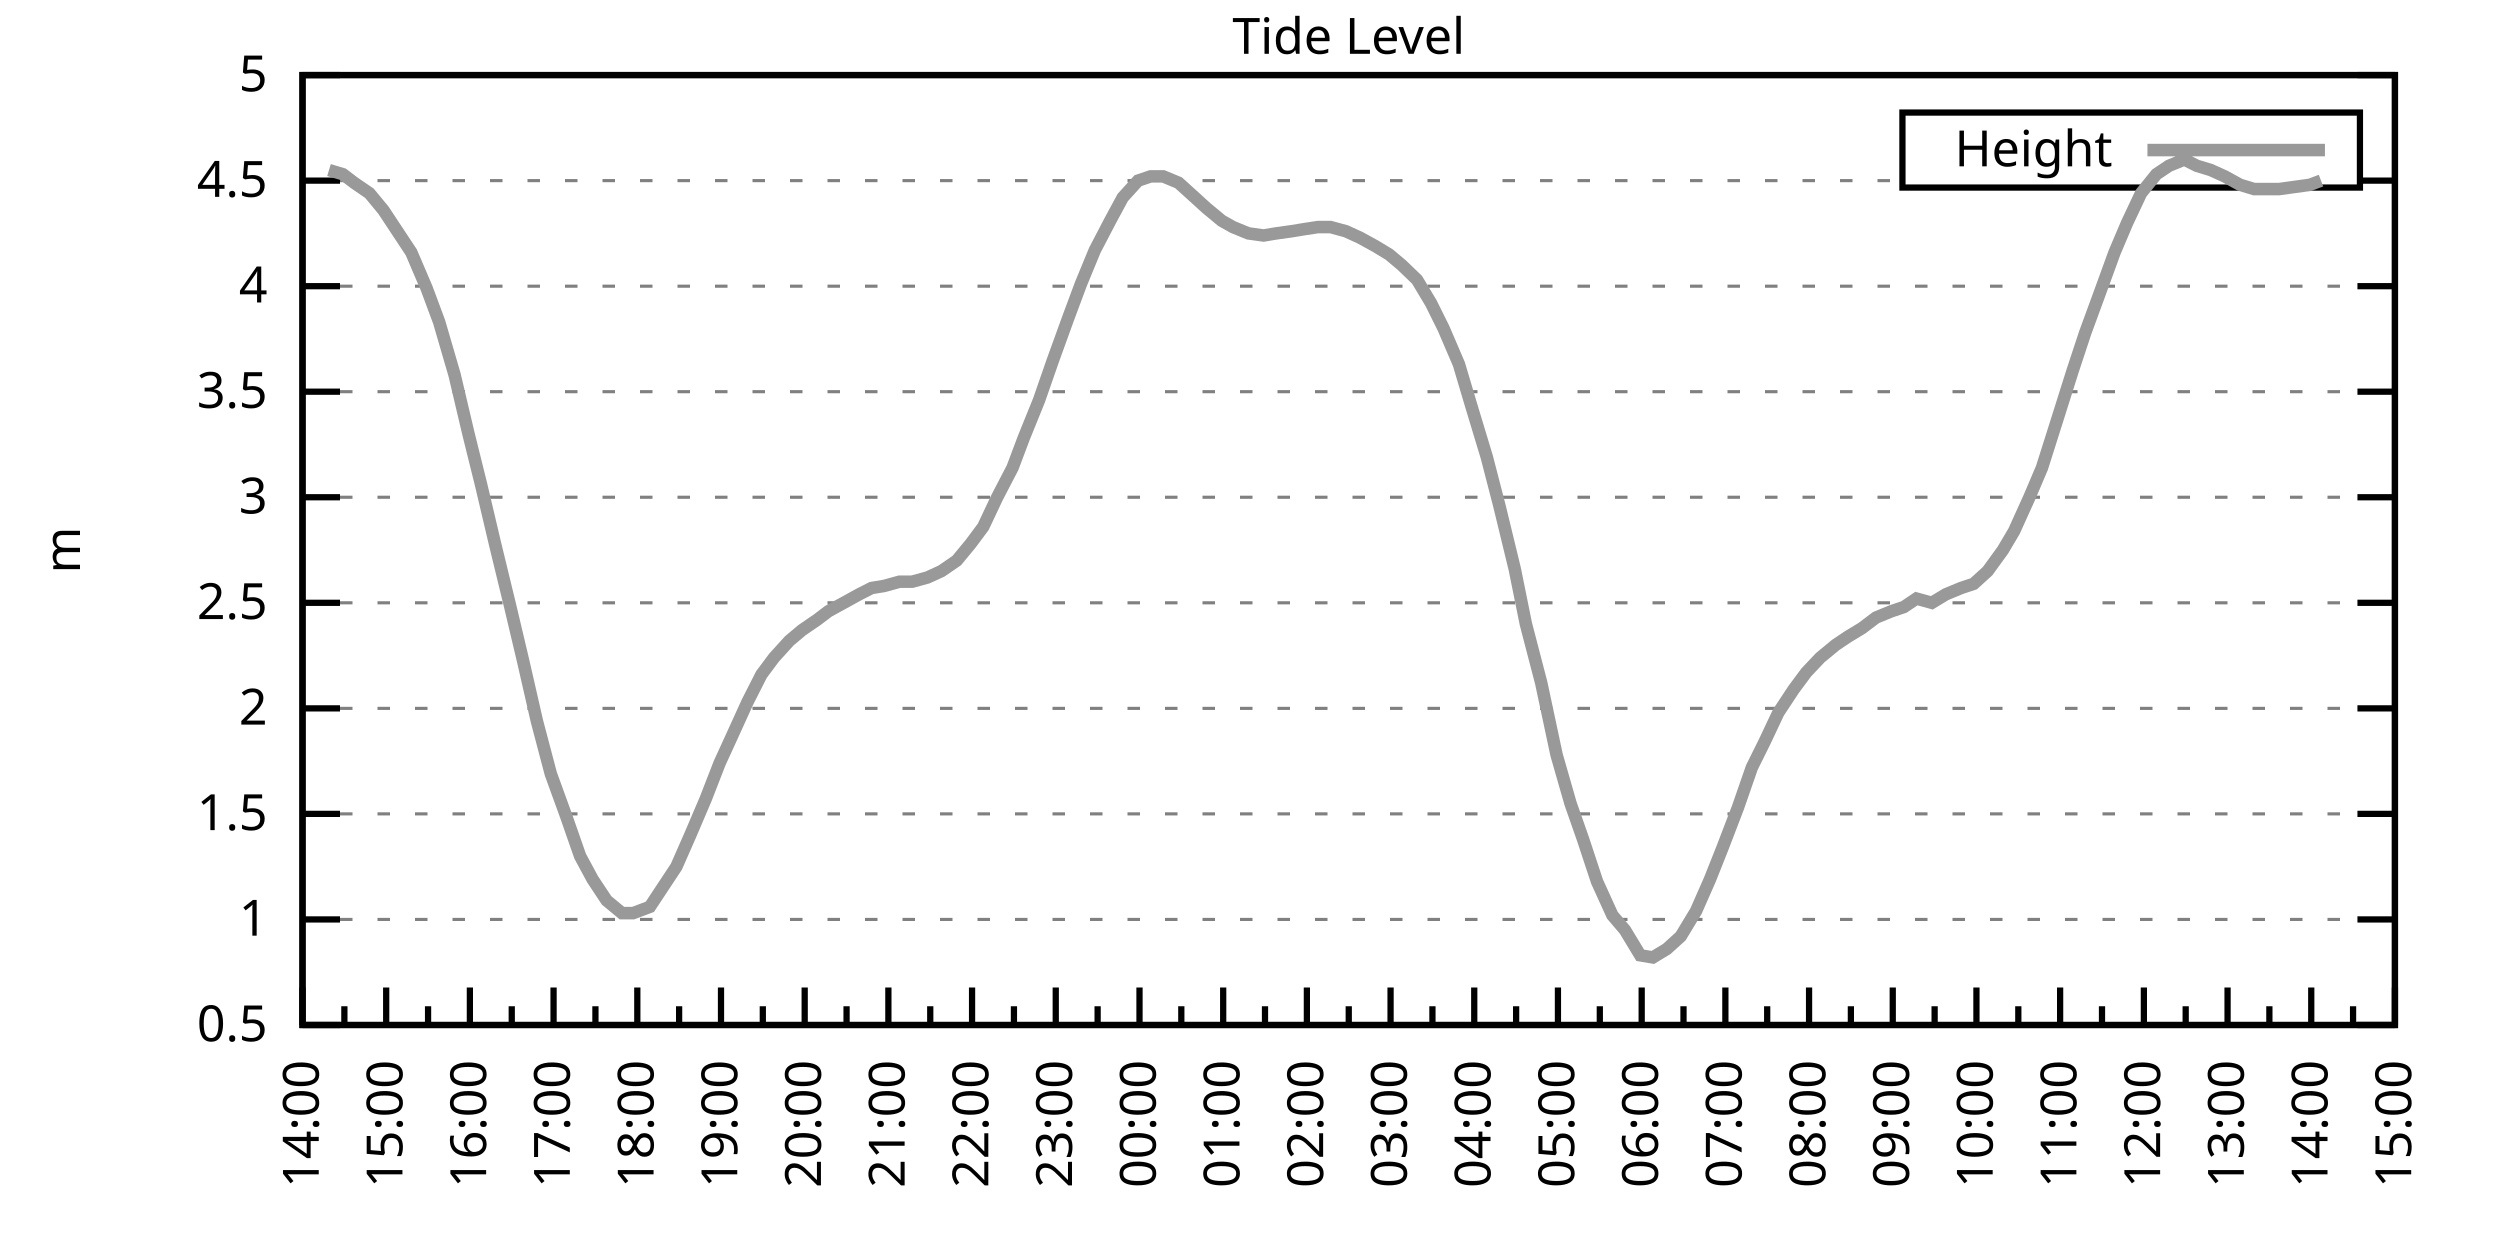
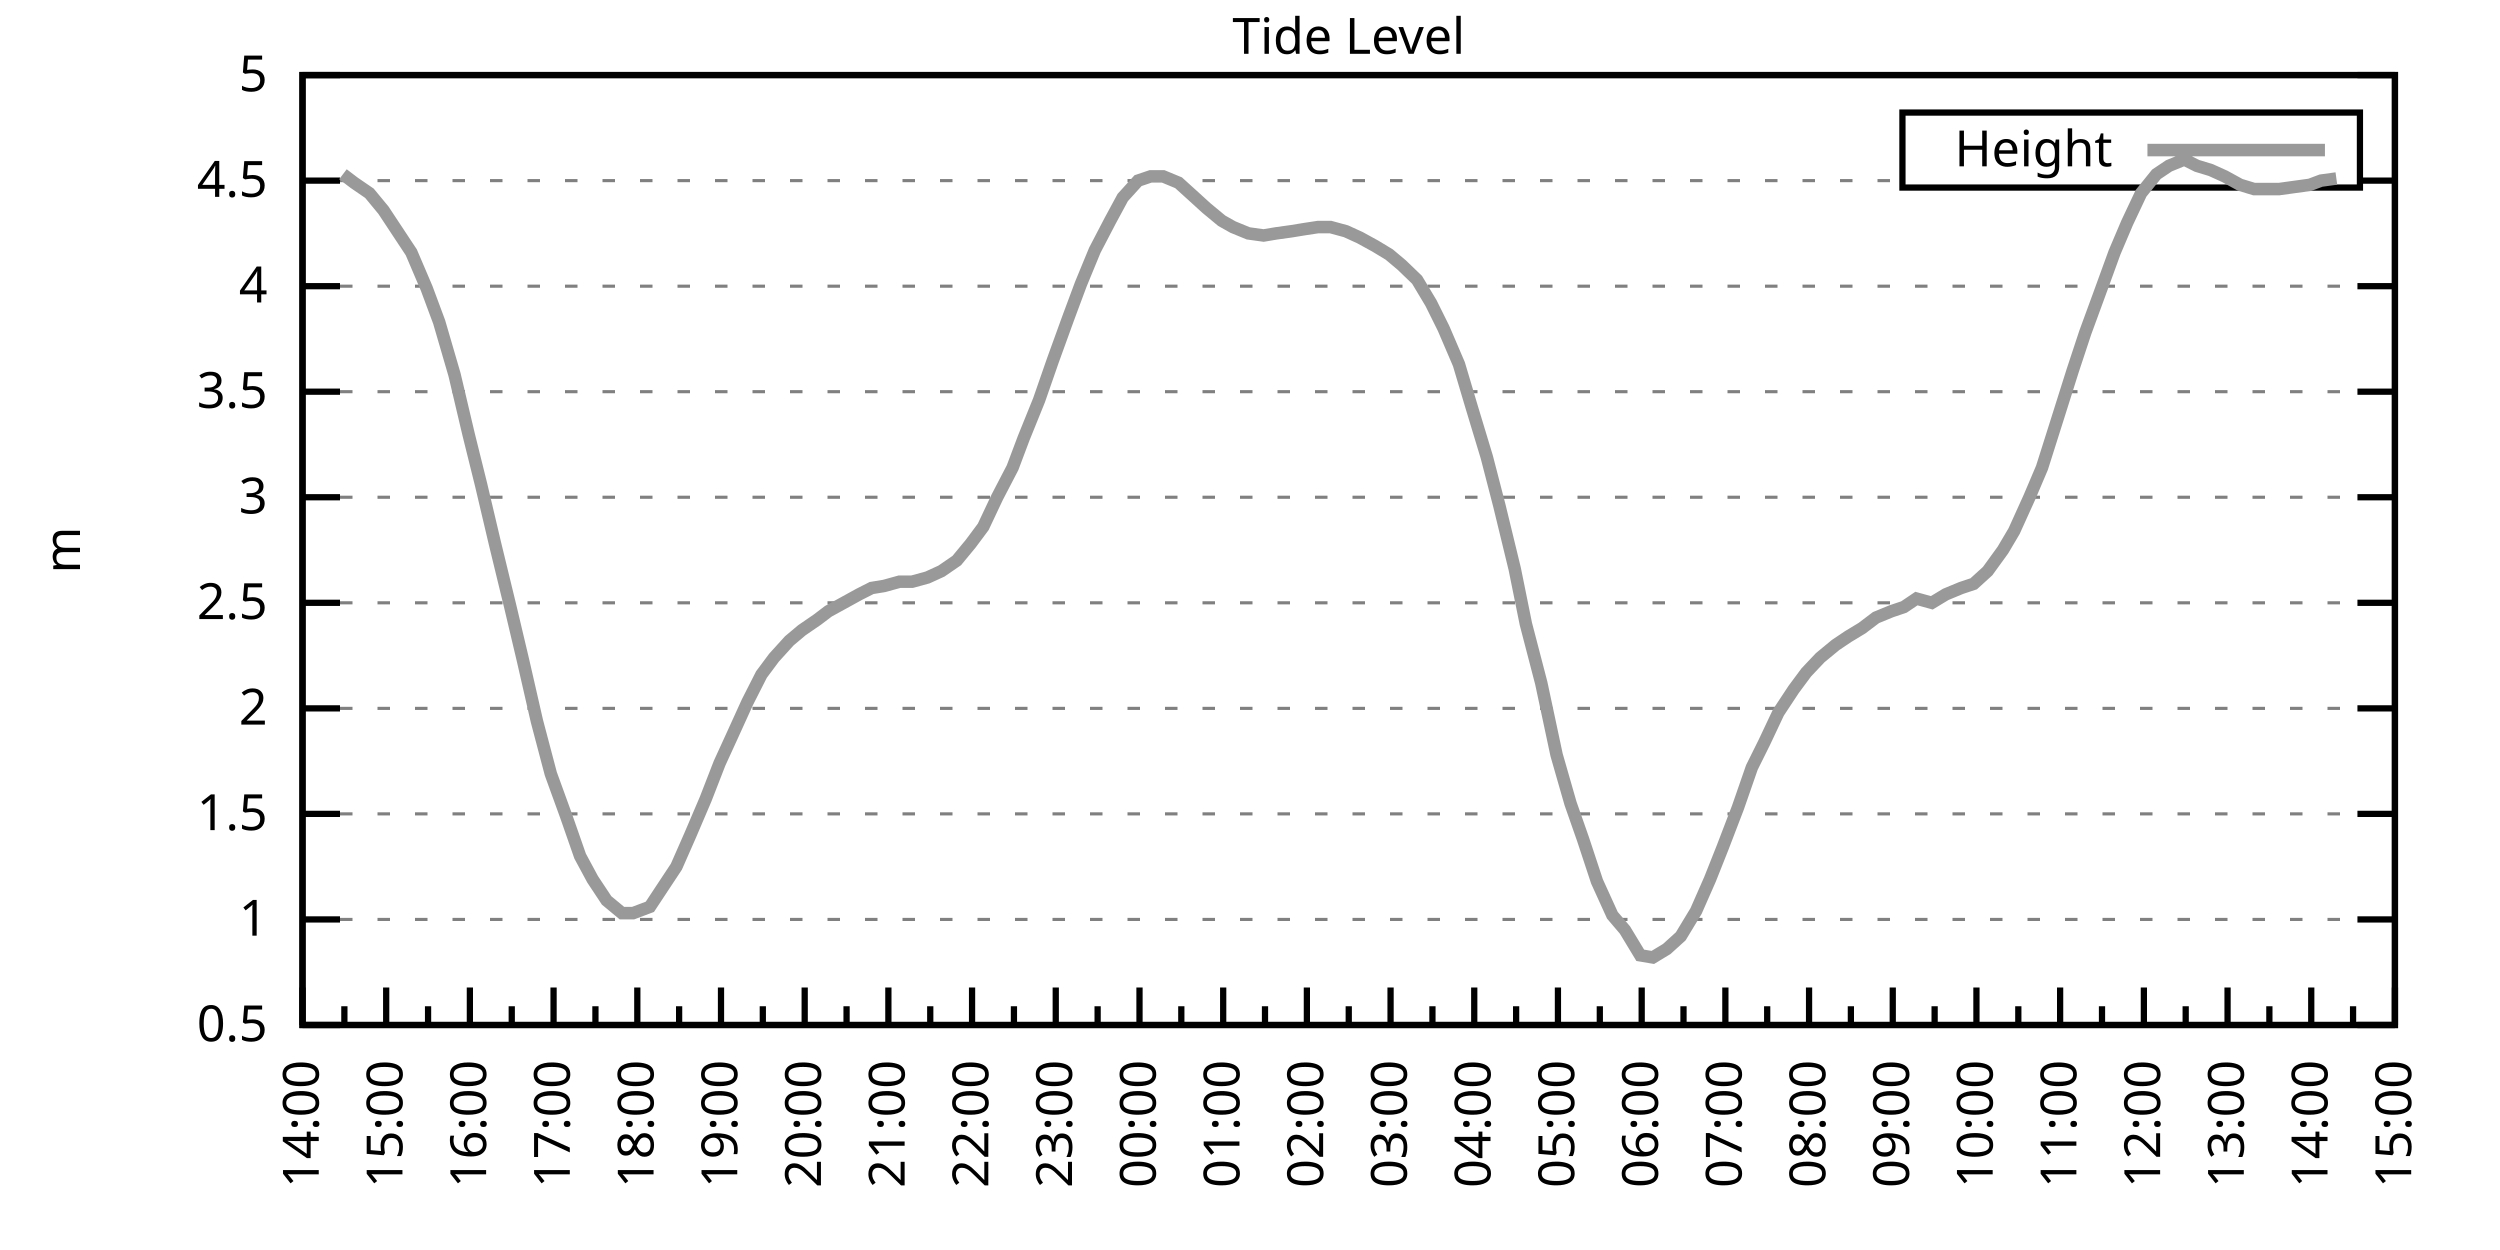
<svg xmlns="http://www.w3.org/2000/svg" xmlns:xlink="http://www.w3.org/1999/xlink" width="400" height="200" viewBox="0 0 400 200">
  <g id="gnuplot_canvas">
    <rect x="0" y="0" width="400" height="200" fill="none" />
    <defs>
      <circle id="gpDot" r="0.5" stroke-width="0.5" stroke="currentColor" />
      <path id="gpPt0" stroke-width="0.333" stroke="currentColor" d="M-1,0 h2 M0,-1 v2" />
      <path id="gpPt1" stroke-width="0.333" stroke="currentColor" d="M-1,-1 L1,1 M1,-1 L-1,1" />
      <path id="gpPt2" stroke-width="0.333" stroke="currentColor" d="M-1,0 L1,0 M0,-1 L0,1 M-1,-1 L1,1 M-1,1 L1,-1" />
      <rect id="gpPt3" stroke-width="0.333" stroke="currentColor" x="-1" y="-1" width="2" height="2" />
      <rect id="gpPt4" stroke-width="0.333" stroke="currentColor" fill="currentColor" x="-1" y="-1" width="2" height="2" />
      <circle id="gpPt5" stroke-width="0.333" stroke="currentColor" cx="0" cy="0" r="1" />
      <use xlink:href="#gpPt5" id="gpPt6" fill="currentColor" stroke="none" />
      <path id="gpPt7" stroke-width="0.333" stroke="currentColor" d="M0,-1.33 L-1.33,0.67 L1.33,0.67 z" />
      <use xlink:href="#gpPt7" id="gpPt8" fill="currentColor" stroke="none" />
      <use xlink:href="#gpPt7" id="gpPt9" stroke="currentColor" transform="rotate(180)" />
      <use xlink:href="#gpPt9" id="gpPt10" fill="currentColor" stroke="none" />
      <use xlink:href="#gpPt3" id="gpPt11" stroke="currentColor" transform="rotate(45)" />
      <use xlink:href="#gpPt11" id="gpPt12" fill="currentColor" stroke="none" />
      <path id="gpPt13" stroke-width="0.333" stroke="currentColor" d="M0,1.330 L1.265,0.411 L0.782,-1.067 L-0.782,-1.076 L-1.265,0.411 z" />
      <use xlink:href="#gpPt13" id="gpPt14" fill="currentColor" stroke="none" />
      <filter id="textbox" filterUnits="objectBoundingBox" x="0" y="0" height="1" width="1">
        <feFlood flood-color="white" flood-opacity="1" result="bgnd" />
        <feComposite in="SourceGraphic" in2="bgnd" operator="atop" />
      </filter>
      <filter id="greybox" filterUnits="objectBoundingBox" x="0" y="0" height="1" width="1">
        <feFlood flood-color="lightgrey" flood-opacity="1" result="grey" />
        <feComposite in="SourceGraphic" in2="grey" operator="atop" />
      </filter>
    </defs>
    <g fill="none" color="white" stroke="currentColor" stroke-width="1.00" stroke-linecap="butt" stroke-linejoin="miter">
</g>
    <g fill="none" color="black" stroke="currentColor" stroke-width="1.00" stroke-linecap="butt" stroke-linejoin="miter">
      <g stroke="none" shape-rendering="crispEdges">
        <polygon fill="rgb(255, 255, 255)" points="48.40,164.00 383.18,164.00 383.18,12.02 48.40,12.02 " />
      </g>
    </g>
    <g fill="none" color="black" stroke="currentColor" stroke-width="1.00" stroke-linecap="butt" stroke-linejoin="miter">
</g>
    <g fill="none" color="black" stroke="black" stroke-width="0.50" stroke-linecap="butt" stroke-linejoin="miter">
</g>
    <g fill="none" color="gray" stroke="currentColor" stroke-width="0.50" stroke-linecap="butt" stroke-linejoin="miter">
      <path stroke="gray" stroke-dasharray="2,4" class="gridline" d="M48.40,164.00 L383.19,164.00  " />
    </g>
    <g fill="none" color="gray" stroke="gray" stroke-width="1.00" stroke-linecap="butt" stroke-linejoin="miter">
</g>
    <g fill="none" color="black" stroke="currentColor" stroke-width="1.00" stroke-linecap="butt" stroke-linejoin="miter">
      <path stroke="black" d="M48.40,164.00 L54.40,164.00 M383.19,164.00 L377.19,164.00  " />
      <g transform="translate(42.80,166.60)" stroke="none" fill="black" font-family="Sans" font-size="8.00" text-anchor="end">
        <text>
          <tspan font-family="Sans"> 0.5</tspan>
        </text>
      </g>
    </g>
    <g fill="none" color="black" stroke="currentColor" stroke-width="1.00" stroke-linecap="butt" stroke-linejoin="miter">
</g>
    <g fill="none" color="black" stroke="black" stroke-width="0.50" stroke-linecap="butt" stroke-linejoin="miter">
</g>
    <g fill="none" color="gray" stroke="currentColor" stroke-width="0.50" stroke-linecap="butt" stroke-linejoin="miter">
      <path stroke="gray" stroke-dasharray="2,4" class="gridline" d="M48.40,147.11 L383.19,147.11  " />
    </g>
    <g fill="none" color="gray" stroke="gray" stroke-width="1.00" stroke-linecap="butt" stroke-linejoin="miter">
</g>
    <g fill="none" color="black" stroke="currentColor" stroke-width="1.00" stroke-linecap="butt" stroke-linejoin="miter">
      <path stroke="black" d="M48.40,147.11 L54.40,147.11 M383.19,147.11 L377.19,147.11  " />
      <g transform="translate(42.80,149.71)" stroke="none" fill="black" font-family="Sans" font-size="8.00" text-anchor="end">
        <text>
          <tspan font-family="Sans"> 1</tspan>
        </text>
      </g>
    </g>
    <g fill="none" color="black" stroke="currentColor" stroke-width="1.00" stroke-linecap="butt" stroke-linejoin="miter">
</g>
    <g fill="none" color="black" stroke="black" stroke-width="0.50" stroke-linecap="butt" stroke-linejoin="miter">
</g>
    <g fill="none" color="gray" stroke="currentColor" stroke-width="0.50" stroke-linecap="butt" stroke-linejoin="miter">
      <path stroke="gray" stroke-dasharray="2,4" class="gridline" d="M48.40,130.22 L383.19,130.22  " />
    </g>
    <g fill="none" color="gray" stroke="gray" stroke-width="1.00" stroke-linecap="butt" stroke-linejoin="miter">
</g>
    <g fill="none" color="black" stroke="currentColor" stroke-width="1.00" stroke-linecap="butt" stroke-linejoin="miter">
      <path stroke="black" d="M48.40,130.22 L54.40,130.22 M383.19,130.22 L377.19,130.22  " />
      <g transform="translate(42.80,132.82)" stroke="none" fill="black" font-family="Sans" font-size="8.00" text-anchor="end">
        <text>
          <tspan font-family="Sans"> 1.5</tspan>
        </text>
      </g>
    </g>
    <g fill="none" color="black" stroke="currentColor" stroke-width="1.00" stroke-linecap="butt" stroke-linejoin="miter">
</g>
    <g fill="none" color="black" stroke="black" stroke-width="0.50" stroke-linecap="butt" stroke-linejoin="miter">
</g>
    <g fill="none" color="gray" stroke="currentColor" stroke-width="0.50" stroke-linecap="butt" stroke-linejoin="miter">
      <path stroke="gray" stroke-dasharray="2,4" class="gridline" d="M48.40,113.34 L383.19,113.34  " />
    </g>
    <g fill="none" color="gray" stroke="gray" stroke-width="1.00" stroke-linecap="butt" stroke-linejoin="miter">
</g>
    <g fill="none" color="black" stroke="currentColor" stroke-width="1.00" stroke-linecap="butt" stroke-linejoin="miter">
      <path stroke="black" d="M48.40,113.34 L54.40,113.34 M383.19,113.34 L377.19,113.34  " />
      <g transform="translate(42.80,115.94)" stroke="none" fill="black" font-family="Sans" font-size="8.00" text-anchor="end">
        <text>
          <tspan font-family="Sans"> 2</tspan>
        </text>
      </g>
    </g>
    <g fill="none" color="black" stroke="currentColor" stroke-width="1.00" stroke-linecap="butt" stroke-linejoin="miter">
</g>
    <g fill="none" color="black" stroke="black" stroke-width="0.50" stroke-linecap="butt" stroke-linejoin="miter">
</g>
    <g fill="none" color="gray" stroke="currentColor" stroke-width="0.50" stroke-linecap="butt" stroke-linejoin="miter">
      <path stroke="gray" stroke-dasharray="2,4" class="gridline" d="M48.40,96.45 L383.19,96.45  " />
    </g>
    <g fill="none" color="gray" stroke="gray" stroke-width="1.00" stroke-linecap="butt" stroke-linejoin="miter">
</g>
    <g fill="none" color="black" stroke="currentColor" stroke-width="1.00" stroke-linecap="butt" stroke-linejoin="miter">
      <path stroke="black" d="M48.40,96.45 L54.40,96.45 M383.19,96.45 L377.19,96.45  " />
      <g transform="translate(42.80,99.05)" stroke="none" fill="black" font-family="Sans" font-size="8.00" text-anchor="end">
        <text>
          <tspan font-family="Sans"> 2.5</tspan>
        </text>
      </g>
    </g>
    <g fill="none" color="black" stroke="currentColor" stroke-width="1.00" stroke-linecap="butt" stroke-linejoin="miter">
</g>
    <g fill="none" color="black" stroke="black" stroke-width="0.50" stroke-linecap="butt" stroke-linejoin="miter">
</g>
    <g fill="none" color="gray" stroke="currentColor" stroke-width="0.50" stroke-linecap="butt" stroke-linejoin="miter">
      <path stroke="gray" stroke-dasharray="2,4" class="gridline" d="M48.40,79.56 L383.19,79.56  " />
    </g>
    <g fill="none" color="gray" stroke="gray" stroke-width="1.00" stroke-linecap="butt" stroke-linejoin="miter">
</g>
    <g fill="none" color="black" stroke="currentColor" stroke-width="1.00" stroke-linecap="butt" stroke-linejoin="miter">
      <path stroke="black" d="M48.40,79.56 L54.40,79.56 M383.19,79.56 L377.19,79.56  " />
      <g transform="translate(42.80,82.16)" stroke="none" fill="black" font-family="Sans" font-size="8.00" text-anchor="end">
        <text>
          <tspan font-family="Sans"> 3</tspan>
        </text>
      </g>
    </g>
    <g fill="none" color="black" stroke="currentColor" stroke-width="1.00" stroke-linecap="butt" stroke-linejoin="miter">
</g>
    <g fill="none" color="black" stroke="black" stroke-width="0.50" stroke-linecap="butt" stroke-linejoin="miter">
</g>
    <g fill="none" color="gray" stroke="currentColor" stroke-width="0.50" stroke-linecap="butt" stroke-linejoin="miter">
      <path stroke="gray" stroke-dasharray="2,4" class="gridline" d="M48.40,62.67 L383.19,62.67  " />
    </g>
    <g fill="none" color="gray" stroke="gray" stroke-width="1.00" stroke-linecap="butt" stroke-linejoin="miter">
</g>
    <g fill="none" color="black" stroke="currentColor" stroke-width="1.00" stroke-linecap="butt" stroke-linejoin="miter">
      <path stroke="black" d="M48.40,62.67 L54.40,62.67 M383.19,62.67 L377.19,62.67  " />
      <g transform="translate(42.80,65.27)" stroke="none" fill="black" font-family="Sans" font-size="8.00" text-anchor="end">
        <text>
          <tspan font-family="Sans"> 3.5</tspan>
        </text>
      </g>
    </g>
    <g fill="none" color="black" stroke="currentColor" stroke-width="1.00" stroke-linecap="butt" stroke-linejoin="miter">
</g>
    <g fill="none" color="black" stroke="black" stroke-width="0.50" stroke-linecap="butt" stroke-linejoin="miter">
</g>
    <g fill="none" color="gray" stroke="currentColor" stroke-width="0.50" stroke-linecap="butt" stroke-linejoin="miter">
      <path stroke="gray" stroke-dasharray="2,4" class="gridline" d="M48.40,45.79 L383.19,45.79  " />
    </g>
    <g fill="none" color="gray" stroke="gray" stroke-width="1.00" stroke-linecap="butt" stroke-linejoin="miter">
</g>
    <g fill="none" color="black" stroke="currentColor" stroke-width="1.00" stroke-linecap="butt" stroke-linejoin="miter">
      <path stroke="black" d="M48.40,45.79 L54.40,45.79 M383.19,45.79 L377.19,45.79  " />
      <g transform="translate(42.80,48.39)" stroke="none" fill="black" font-family="Sans" font-size="8.00" text-anchor="end">
        <text>
          <tspan font-family="Sans"> 4</tspan>
        </text>
      </g>
    </g>
    <g fill="none" color="black" stroke="currentColor" stroke-width="1.00" stroke-linecap="butt" stroke-linejoin="miter">
</g>
    <g fill="none" color="black" stroke="black" stroke-width="0.50" stroke-linecap="butt" stroke-linejoin="miter">
</g>
    <g fill="none" color="gray" stroke="currentColor" stroke-width="0.50" stroke-linecap="butt" stroke-linejoin="miter">
      <path stroke="gray" stroke-dasharray="2,4" class="gridline" d="M48.40,28.90 L304.39,28.90 M377.59,28.90 L383.19,28.90  " />
    </g>
    <g fill="none" color="gray" stroke="gray" stroke-width="1.00" stroke-linecap="butt" stroke-linejoin="miter">
</g>
    <g fill="none" color="black" stroke="currentColor" stroke-width="1.00" stroke-linecap="butt" stroke-linejoin="miter">
      <path stroke="black" d="M48.40,28.90 L54.40,28.90 M383.19,28.90 L377.19,28.90  " />
      <g transform="translate(42.80,31.50)" stroke="none" fill="black" font-family="Sans" font-size="8.00" text-anchor="end">
        <text>
          <tspan font-family="Sans"> 4.5</tspan>
        </text>
      </g>
    </g>
    <g fill="none" color="black" stroke="currentColor" stroke-width="1.00" stroke-linecap="butt" stroke-linejoin="miter">
</g>
    <g fill="none" color="black" stroke="black" stroke-width="0.50" stroke-linecap="butt" stroke-linejoin="miter">
</g>
    <g fill="none" color="gray" stroke="currentColor" stroke-width="0.50" stroke-linecap="butt" stroke-linejoin="miter">
      <path stroke="gray" stroke-dasharray="2,4" class="gridline" d="M48.40,12.01 L383.19,12.01  " />
    </g>
    <g fill="none" color="gray" stroke="gray" stroke-width="1.00" stroke-linecap="butt" stroke-linejoin="miter">
</g>
    <g fill="none" color="black" stroke="currentColor" stroke-width="1.00" stroke-linecap="butt" stroke-linejoin="miter">
      <path stroke="black" d="M48.40,12.01 L54.40,12.01 M383.19,12.01 L377.19,12.01  " />
      <g transform="translate(42.80,14.61)" stroke="none" fill="black" font-family="Sans" font-size="8.00" text-anchor="end">
        <text>
          <tspan font-family="Sans"> 5</tspan>
        </text>
      </g>
    </g>
    <g fill="none" color="black" stroke="currentColor" stroke-width="1.00" stroke-linecap="butt" stroke-linejoin="miter">
      <path stroke="black" d="M48.40,164.00 L48.40,158.00  " />
      <g transform="translate(51.00,169.60) rotate(270)" stroke="none" fill="black" font-family="Sans" font-size="8.00" text-anchor="end">
        <text>
          <tspan font-family="Sans">14:00</tspan>
        </text>
      </g>
    </g>
    <g fill="none" color="black" stroke="currentColor" stroke-width="1.00" stroke-linecap="butt" stroke-linejoin="miter">
      <path stroke="black" d="M55.10,164.00 L55.10,161.00 M61.79,164.00 L61.79,158.00  " />
      <g transform="translate(64.39,169.60) rotate(270)" stroke="none" fill="black" font-family="Sans" font-size="8.00" text-anchor="end">
        <text>
          <tspan font-family="Sans">15:00</tspan>
        </text>
      </g>
    </g>
    <g fill="none" color="black" stroke="currentColor" stroke-width="1.00" stroke-linecap="butt" stroke-linejoin="miter">
      <path stroke="black" d="M68.49,164.00 L68.49,161.00 M75.18,164.00 L75.18,158.00  " />
      <g transform="translate(77.78,169.60) rotate(270)" stroke="none" fill="black" font-family="Sans" font-size="8.00" text-anchor="end">
        <text>
          <tspan font-family="Sans">16:00</tspan>
        </text>
      </g>
    </g>
    <g fill="none" color="black" stroke="currentColor" stroke-width="1.00" stroke-linecap="butt" stroke-linejoin="miter">
      <path stroke="black" d="M81.88,164.00 L81.88,161.00 M88.57,164.00 L88.57,158.00  " />
      <g transform="translate(91.17,169.60) rotate(270)" stroke="none" fill="black" font-family="Sans" font-size="8.00" text-anchor="end">
        <text>
          <tspan font-family="Sans">17:00</tspan>
        </text>
      </g>
    </g>
    <g fill="none" color="black" stroke="currentColor" stroke-width="1.00" stroke-linecap="butt" stroke-linejoin="miter">
      <path stroke="black" d="M95.27,164.00 L95.27,161.00 M101.97,164.00 L101.97,158.00  " />
      <g transform="translate(104.57,169.60) rotate(270)" stroke="none" fill="black" font-family="Sans" font-size="8.00" text-anchor="end">
        <text>
          <tspan font-family="Sans">18:00</tspan>
        </text>
      </g>
    </g>
    <g fill="none" color="black" stroke="currentColor" stroke-width="1.00" stroke-linecap="butt" stroke-linejoin="miter">
      <path stroke="black" d="M108.66,164.00 L108.66,161.00 M115.36,164.00 L115.36,158.00  " />
      <g transform="translate(117.96,169.60) rotate(270)" stroke="none" fill="black" font-family="Sans" font-size="8.00" text-anchor="end">
        <text>
          <tspan font-family="Sans">19:00</tspan>
        </text>
      </g>
    </g>
    <g fill="none" color="black" stroke="currentColor" stroke-width="1.00" stroke-linecap="butt" stroke-linejoin="miter">
      <path stroke="black" d="M122.05,164.00 L122.05,161.00 M128.75,164.00 L128.75,158.00  " />
      <g transform="translate(131.35,169.60) rotate(270)" stroke="none" fill="black" font-family="Sans" font-size="8.00" text-anchor="end">
        <text>
          <tspan font-family="Sans">20:00</tspan>
        </text>
      </g>
    </g>
    <g fill="none" color="black" stroke="currentColor" stroke-width="1.00" stroke-linecap="butt" stroke-linejoin="miter">
      <path stroke="black" d="M135.45,164.00 L135.45,161.00 M142.14,164.00 L142.14,158.00  " />
      <g transform="translate(144.74,169.60) rotate(270)" stroke="none" fill="black" font-family="Sans" font-size="8.00" text-anchor="end">
        <text>
          <tspan font-family="Sans">21:00</tspan>
        </text>
      </g>
    </g>
    <g fill="none" color="black" stroke="currentColor" stroke-width="1.00" stroke-linecap="butt" stroke-linejoin="miter">
      <path stroke="black" d="M148.84,164.00 L148.84,161.00 M155.53,164.00 L155.53,158.00  " />
      <g transform="translate(158.13,169.60) rotate(270)" stroke="none" fill="black" font-family="Sans" font-size="8.00" text-anchor="end">
        <text>
          <tspan font-family="Sans">22:00</tspan>
        </text>
      </g>
    </g>
    <g fill="none" color="black" stroke="currentColor" stroke-width="1.00" stroke-linecap="butt" stroke-linejoin="miter">
      <path stroke="black" d="M162.23,164.00 L162.23,161.00 M168.92,164.00 L168.92,158.00  " />
      <g transform="translate(171.52,169.60) rotate(270)" stroke="none" fill="black" font-family="Sans" font-size="8.00" text-anchor="end">
        <text>
          <tspan font-family="Sans">23:00</tspan>
        </text>
      </g>
    </g>
    <g fill="none" color="black" stroke="currentColor" stroke-width="1.00" stroke-linecap="butt" stroke-linejoin="miter">
      <path stroke="black" d="M175.62,164.00 L175.62,161.00 M182.32,164.00 L182.32,158.00  " />
      <g transform="translate(184.92,169.60) rotate(270)" stroke="none" fill="black" font-family="Sans" font-size="8.00" text-anchor="end">
        <text>
          <tspan font-family="Sans">00:00</tspan>
        </text>
      </g>
    </g>
    <g fill="none" color="black" stroke="currentColor" stroke-width="1.00" stroke-linecap="butt" stroke-linejoin="miter">
      <path stroke="black" d="M189.01,164.00 L189.01,161.00 M195.71,164.00 L195.71,158.00  " />
      <g transform="translate(198.31,169.60) rotate(270)" stroke="none" fill="black" font-family="Sans" font-size="8.00" text-anchor="end">
        <text>
          <tspan font-family="Sans">01:00</tspan>
        </text>
      </g>
    </g>
    <g fill="none" color="black" stroke="currentColor" stroke-width="1.00" stroke-linecap="butt" stroke-linejoin="miter">
      <path stroke="black" d="M202.40,164.00 L202.40,161.00 M209.10,164.00 L209.10,158.00  " />
      <g transform="translate(211.70,169.60) rotate(270)" stroke="none" fill="black" font-family="Sans" font-size="8.00" text-anchor="end">
        <text>
          <tspan font-family="Sans">02:00</tspan>
        </text>
      </g>
    </g>
    <g fill="none" color="black" stroke="currentColor" stroke-width="1.00" stroke-linecap="butt" stroke-linejoin="miter">
      <path stroke="black" d="M215.80,164.00 L215.80,161.00 M222.49,164.00 L222.49,158.00  " />
      <g transform="translate(225.09,169.60) rotate(270)" stroke="none" fill="black" font-family="Sans" font-size="8.00" text-anchor="end">
        <text>
          <tspan font-family="Sans">03:00</tspan>
        </text>
      </g>
    </g>
    <g fill="none" color="black" stroke="currentColor" stroke-width="1.00" stroke-linecap="butt" stroke-linejoin="miter">
      <path stroke="black" d="M229.19,164.00 L229.19,161.00 M235.88,164.00 L235.88,158.00  " />
      <g transform="translate(238.48,169.60) rotate(270)" stroke="none" fill="black" font-family="Sans" font-size="8.00" text-anchor="end">
        <text>
          <tspan font-family="Sans">04:00</tspan>
        </text>
      </g>
    </g>
    <g fill="none" color="black" stroke="currentColor" stroke-width="1.00" stroke-linecap="butt" stroke-linejoin="miter">
      <path stroke="black" d="M242.58,164.00 L242.58,161.00 M249.27,164.00 L249.27,158.00  " />
      <g transform="translate(251.87,169.60) rotate(270)" stroke="none" fill="black" font-family="Sans" font-size="8.00" text-anchor="end">
        <text>
          <tspan font-family="Sans">05:00</tspan>
        </text>
      </g>
    </g>
    <g fill="none" color="black" stroke="currentColor" stroke-width="1.00" stroke-linecap="butt" stroke-linejoin="miter">
      <path stroke="black" d="M255.97,164.00 L255.97,161.00 M262.67,164.00 L262.67,158.00  " />
      <g transform="translate(265.27,169.60) rotate(270)" stroke="none" fill="black" font-family="Sans" font-size="8.00" text-anchor="end">
        <text>
          <tspan font-family="Sans">06:00</tspan>
        </text>
      </g>
    </g>
    <g fill="none" color="black" stroke="currentColor" stroke-width="1.00" stroke-linecap="butt" stroke-linejoin="miter">
      <path stroke="black" d="M269.36,164.00 L269.36,161.00 M276.06,164.00 L276.06,158.00  " />
      <g transform="translate(278.66,169.60) rotate(270)" stroke="none" fill="black" font-family="Sans" font-size="8.00" text-anchor="end">
        <text>
          <tspan font-family="Sans">07:00</tspan>
        </text>
      </g>
    </g>
    <g fill="none" color="black" stroke="currentColor" stroke-width="1.00" stroke-linecap="butt" stroke-linejoin="miter">
      <path stroke="black" d="M282.75,164.00 L282.75,161.00 M289.45,164.00 L289.45,158.00  " />
      <g transform="translate(292.05,169.60) rotate(270)" stroke="none" fill="black" font-family="Sans" font-size="8.00" text-anchor="end">
        <text>
          <tspan font-family="Sans">08:00</tspan>
        </text>
      </g>
    </g>
    <g fill="none" color="black" stroke="currentColor" stroke-width="1.00" stroke-linecap="butt" stroke-linejoin="miter">
      <path stroke="black" d="M296.14,164.00 L296.14,161.00 M302.84,164.00 L302.84,158.00  " />
      <g transform="translate(305.44,169.60) rotate(270)" stroke="none" fill="black" font-family="Sans" font-size="8.00" text-anchor="end">
        <text>
          <tspan font-family="Sans">09:00</tspan>
        </text>
      </g>
    </g>
    <g fill="none" color="black" stroke="currentColor" stroke-width="1.00" stroke-linecap="butt" stroke-linejoin="miter">
      <path stroke="black" d="M309.54,164.00 L309.54,161.00 M316.23,164.00 L316.23,158.00  " />
      <g transform="translate(318.83,169.60) rotate(270)" stroke="none" fill="black" font-family="Sans" font-size="8.00" text-anchor="end">
        <text>
          <tspan font-family="Sans">10:00</tspan>
        </text>
      </g>
    </g>
    <g fill="none" color="black" stroke="currentColor" stroke-width="1.00" stroke-linecap="butt" stroke-linejoin="miter">
      <path stroke="black" d="M322.93,164.00 L322.93,161.00 M329.62,164.00 L329.62,158.00  " />
      <g transform="translate(332.22,169.60) rotate(270)" stroke="none" fill="black" font-family="Sans" font-size="8.00" text-anchor="end">
        <text>
          <tspan font-family="Sans">11:00</tspan>
        </text>
      </g>
    </g>
    <g fill="none" color="black" stroke="currentColor" stroke-width="1.00" stroke-linecap="butt" stroke-linejoin="miter">
      <path stroke="black" d="M336.32,164.00 L336.32,161.00 M343.02,164.00 L343.02,158.00  " />
      <g transform="translate(345.62,169.60) rotate(270)" stroke="none" fill="black" font-family="Sans" font-size="8.00" text-anchor="end">
        <text>
          <tspan font-family="Sans">12:00</tspan>
        </text>
      </g>
    </g>
    <g fill="none" color="black" stroke="currentColor" stroke-width="1.00" stroke-linecap="butt" stroke-linejoin="miter">
      <path stroke="black" d="M349.71,164.00 L349.71,161.00 M356.41,164.00 L356.41,158.00  " />
      <g transform="translate(359.01,169.60) rotate(270)" stroke="none" fill="black" font-family="Sans" font-size="8.00" text-anchor="end">
        <text>
          <tspan font-family="Sans">13:00</tspan>
        </text>
      </g>
    </g>
    <g fill="none" color="black" stroke="currentColor" stroke-width="1.00" stroke-linecap="butt" stroke-linejoin="miter">
      <path stroke="black" d="M363.10,164.00 L363.10,161.00 M369.80,164.00 L369.80,158.00  " />
      <g transform="translate(372.40,169.60) rotate(270)" stroke="none" fill="black" font-family="Sans" font-size="8.00" text-anchor="end">
        <text>
          <tspan font-family="Sans">14:00</tspan>
        </text>
      </g>
    </g>
    <g fill="none" color="black" stroke="currentColor" stroke-width="1.00" stroke-linecap="butt" stroke-linejoin="miter">
      <path stroke="black" d="M376.49,164.00 L376.49,161.00 M383.19,164.00 L383.19,158.00  " />
      <g transform="translate(385.79,169.60) rotate(270)" stroke="none" fill="black" font-family="Sans" font-size="8.00" text-anchor="end">
        <text>
          <tspan font-family="Sans">15:00</tspan>
        </text>
      </g>
    </g>
    <g fill="none" color="black" stroke="currentColor" stroke-width="1.00" stroke-linecap="butt" stroke-linejoin="miter">
</g>
    <g fill="none" color="black" stroke="currentColor" stroke-width="1.00" stroke-linecap="butt" stroke-linejoin="miter">
      <path stroke="black" d="M48.40,12.01 L48.40,164.00 L383.19,164.00 L383.19,12.01 L48.40,12.01 Z  " />
    </g>
    <g fill="none" color="black" stroke="currentColor" stroke-width="1.00" stroke-linecap="butt" stroke-linejoin="miter">
      <g transform="translate(12.80,88.01) rotate(270)" stroke="none" fill="black" font-family="Sans" font-size="8.00" text-anchor="middle">
        <text>
          <tspan font-family="Sans">m</tspan>
        </text>
      </g>
    </g>
    <g fill="none" color="black" stroke="currentColor" stroke-width="1.00" stroke-linecap="butt" stroke-linejoin="miter">
</g>
    <g fill="none" color="black" stroke="currentColor" stroke-width="1.00" stroke-linecap="butt" stroke-linejoin="miter">
      <path stroke="black" d="M304.39,30.01 L304.39,18.01 L377.59,18.01 L377.59,30.01 L304.39,30.01 Z  " />
    </g>
    <g id="Tide_level_plot_1">
      <g fill="none" color="white" stroke="black" stroke-width="2.00" stroke-linecap="butt" stroke-linejoin="miter">
</g>
      <g fill="none" color="black" stroke="currentColor" stroke-width="2.00" stroke-linecap="butt" stroke-linejoin="miter">
        <g transform="translate(337.99,26.61)" stroke="none" fill="black" font-family="Sans" font-size="8.00" text-anchor="end">
          <text>
            <tspan font-family="Sans">Height</tspan>
          </text>
        </g>
      </g>
      <g fill="none" color="black" stroke="currentColor" stroke-width="2.00" stroke-linecap="butt" stroke-linejoin="miter">
-         <path stroke="rgb(153, 153, 153)" d="M343.59,24.01 L371.99,24.01 M52.64,27.21 L54.87,27.88 L56.66,29.24 L59.11,30.92 L61.35,33.63 L63.80,37.34   L65.81,40.38 L68.26,46.12 L70.27,51.53 L72.73,59.97 L74.96,69.43 L76.97,77.53 L79.20,86.99 L81.66,97.12   L83.66,105.57 L85.90,115.36 L88.13,123.81 L90.58,130.56 L92.82,136.98 L94.82,140.69 L97.06,144.07 L99.51,146.10   L101.30,146.10 L103.98,145.09 L106.21,141.71 L108.22,138.67 L110.45,133.60 L112.90,127.86 L115.13,122.12 L117.14,117.73   L119.60,112.32 L121.83,107.93 L123.84,105.23 L126.29,102.53 L128.30,100.84 L130.76,99.15 L132.54,97.80 L135.00,96.45   L137.45,95.10 L139.46,94.08 L141.47,93.75 L143.93,93.07 L145.94,93.07 L148.39,92.40 L150.62,91.38 L153.08,89.69   L155.31,86.99 L157.32,84.29 L159.55,79.56 L162.01,74.83 L163.79,70.10 L166.25,64.02 L168.48,57.61 L170.93,50.85   L172.94,45.45 L175.17,40.04 L177.63,35.32 L179.64,31.60 L182.09,28.90 L184.10,28.22 L186.11,28.22 L188.57,29.24   L190.80,31.26 L193.03,33.29 L195.48,35.32 L197.27,36.33 L199.73,37.34 L202.18,37.68 L204.19,37.34 L206.64,37.00   L208.65,36.67 L210.88,36.33 L212.89,36.33 L215.35,37.00 L217.58,38.02 L220.04,39.37 L222.27,40.72 L224.28,42.41   L226.73,44.77 L228.96,48.49 L230.97,52.54 L233.43,58.28 L235.44,65.04 L237.89,73.14 L239.90,80.91 L242.36,91.04   L244.14,99.83 L246.60,109.28 L249.05,120.77 L251.28,128.54 L253.29,134.28 L255.52,141.03 L257.98,146.44 L259.99,148.80   L262.44,152.85 L264.45,153.19 L266.68,151.84 L268.92,149.81 L271.37,145.76 L273.60,140.69 L275.61,135.63 L278.07,129.21   L280.30,122.79 L282.31,118.74 L284.54,114.01 L286.99,110.30 L289.00,107.59 L291.23,105.23 L293.69,103.20 L295.70,101.85   L297.93,100.50 L300.16,98.81 L302.62,97.80 L304.63,97.12 L306.63,95.77 L309.09,96.45 L311.32,95.10 L313.78,94.08   L315.79,93.41 L318.02,91.38 L320.47,88.00 L322.26,84.97 L324.71,79.56 L326.72,74.83 L329.18,67.06 L331.63,59.30   L333.64,53.22 L335.87,47.14 L338.33,40.38 L340.34,35.65 L342.57,30.92 L345.02,27.88 L347.03,26.53 L349.49,25.52   L351.50,26.53 L353.73,27.21 L355.96,28.22 L358.42,29.57 L360.65,30.25 L362.66,30.25 L364.66,30.25 L367.12,29.91   L369.58,29.57 L371.36,28.90  " />
+         <path stroke="rgb(153, 153, 153)" d="M343.59,24.01 L371.99,24.01 M54.87,27.88 L56.66,29.24 L59.11,30.92 L61.35,33.63 L63.80,37.34 L65.81,40.38   L68.26,46.12 L70.27,51.53 L72.73,59.97 L74.96,69.43 L76.97,77.53 L79.20,86.99 L81.66,97.12 L83.66,105.57   L85.90,115.36 L88.13,123.81 L90.58,130.56 L92.82,136.98 L94.82,140.69 L97.06,144.07 L99.51,146.10 L101.30,146.10   L103.98,145.09 L106.21,141.71 L108.22,138.67 L110.45,133.60 L112.90,127.86 L115.13,122.12 L117.14,117.73 L119.60,112.32   L121.83,107.93 L123.84,105.23 L126.29,102.53 L128.30,100.84 L130.76,99.15 L132.54,97.80 L135.00,96.45 L137.45,95.10   L139.46,94.08 L141.47,93.75 L143.93,93.07 L145.94,93.07 L148.39,92.40 L150.62,91.38 L153.08,89.69 L155.31,86.99   L157.32,84.29 L159.55,79.56 L162.01,74.83 L163.79,70.10 L166.25,64.02 L168.48,57.61 L170.93,50.85 L172.94,45.45   L175.17,40.04 L177.63,35.32 L179.64,31.60 L182.09,28.90 L184.10,28.22 L186.11,28.22 L188.57,29.24 L190.80,31.26   L193.03,33.29 L195.48,35.32 L197.27,36.33 L199.73,37.34 L202.18,37.68 L204.19,37.34 L206.64,37.00 L208.65,36.67   L210.88,36.33 L212.89,36.33 L215.35,37.00 L217.58,38.02 L220.04,39.37 L222.27,40.72 L224.28,42.41 L226.73,44.77   L228.96,48.49 L230.97,52.54 L233.43,58.28 L235.44,65.04 L237.89,73.14 L239.90,80.91 L242.36,91.04 L244.14,99.83   L246.60,109.28 L249.05,120.77 L251.28,128.54 L253.29,134.28 L255.52,141.03 L257.98,146.44 L259.99,148.80 L262.44,152.85   L264.45,153.19 L266.68,151.84 L268.92,149.81 L271.37,145.76 L273.60,140.69 L275.61,135.63 L278.07,129.21 L280.30,122.79   L282.31,118.74 L284.54,114.01 L286.99,110.30 L289.00,107.59 L291.23,105.23 L293.69,103.20 L295.70,101.85 L297.93,100.50   L300.16,98.81 L302.62,97.80 L304.63,97.12 L306.63,95.77 L309.09,96.45 L311.32,95.10 L313.78,94.08 L315.79,93.41   L318.02,91.38 L320.47,88.00 L322.26,84.97 L324.71,79.56 L326.72,74.83 L329.18,67.06 L331.63,59.30 L333.64,53.22   L335.87,47.14 L338.33,40.38 L340.34,35.65 L342.57,30.92 L345.02,27.88 L347.03,26.53 L349.49,25.52 L351.50,26.53   L353.73,27.21 L355.96,28.22 L358.42,29.57 L360.65,30.25 L362.66,30.25 L364.66,30.25 L367.12,29.91 L369.58,29.57   L371.36,28.90 L373.82,28.56  " />
      </g>
    </g>
    <g fill="none" color="black" stroke="currentColor" stroke-width="2.00" stroke-linecap="butt" stroke-linejoin="miter">
</g>
    <g fill="none" color="black" stroke="black" stroke-width="1.00" stroke-linecap="butt" stroke-linejoin="miter">
</g>
    <g fill="none" color="black" stroke="currentColor" stroke-width="1.00" stroke-linecap="butt" stroke-linejoin="miter">
      <path stroke="black" d="M48.40,12.01 L48.40,164.00 L383.19,164.00 L383.19,12.01 L48.40,12.01 Z  " />
    </g>
    <g fill="none" color="black" stroke="currentColor" stroke-width="1.00" stroke-linecap="butt" stroke-linejoin="miter">
      <g transform="translate(215.79,8.61)" stroke="none" fill="black" font-family="Sans" font-size="8.00" text-anchor="middle">
        <text>
          <tspan font-family="Sans">Tide Level</tspan>
        </text>
      </g>
    </g>
    <g fill="none" color="black" stroke="currentColor" stroke-width="1.00" stroke-linecap="butt" stroke-linejoin="miter">
</g>
  </g>
</svg>
